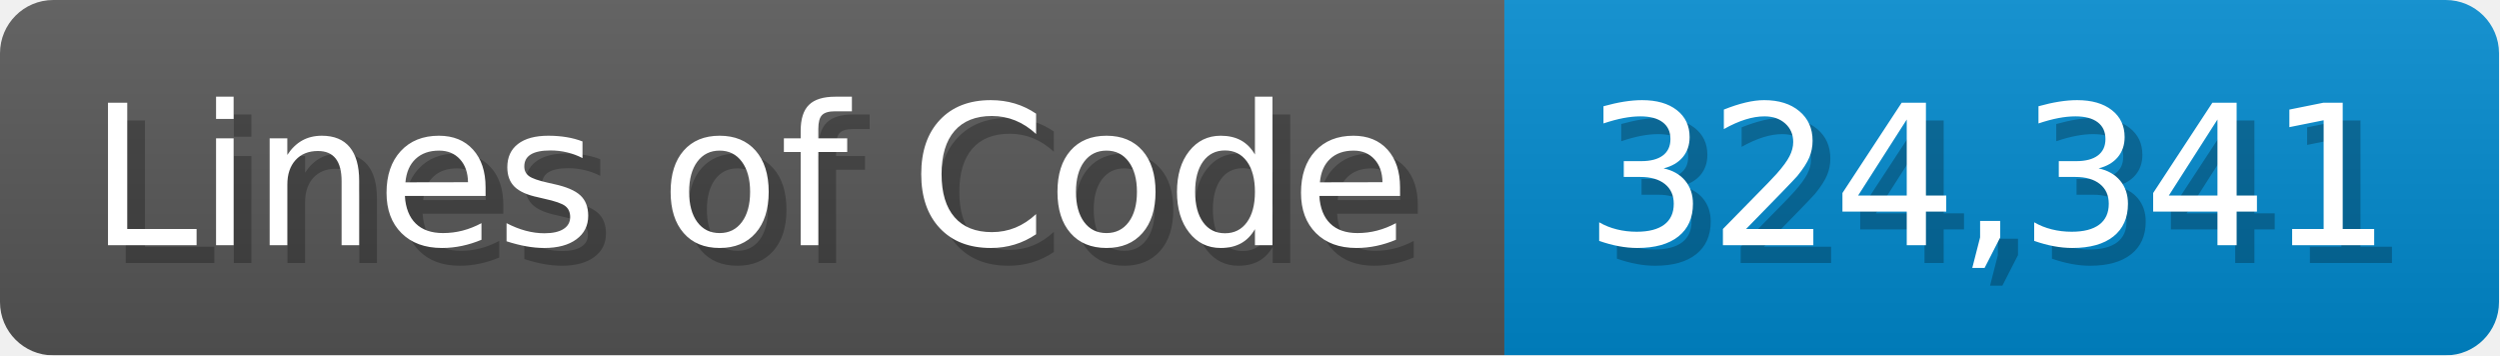
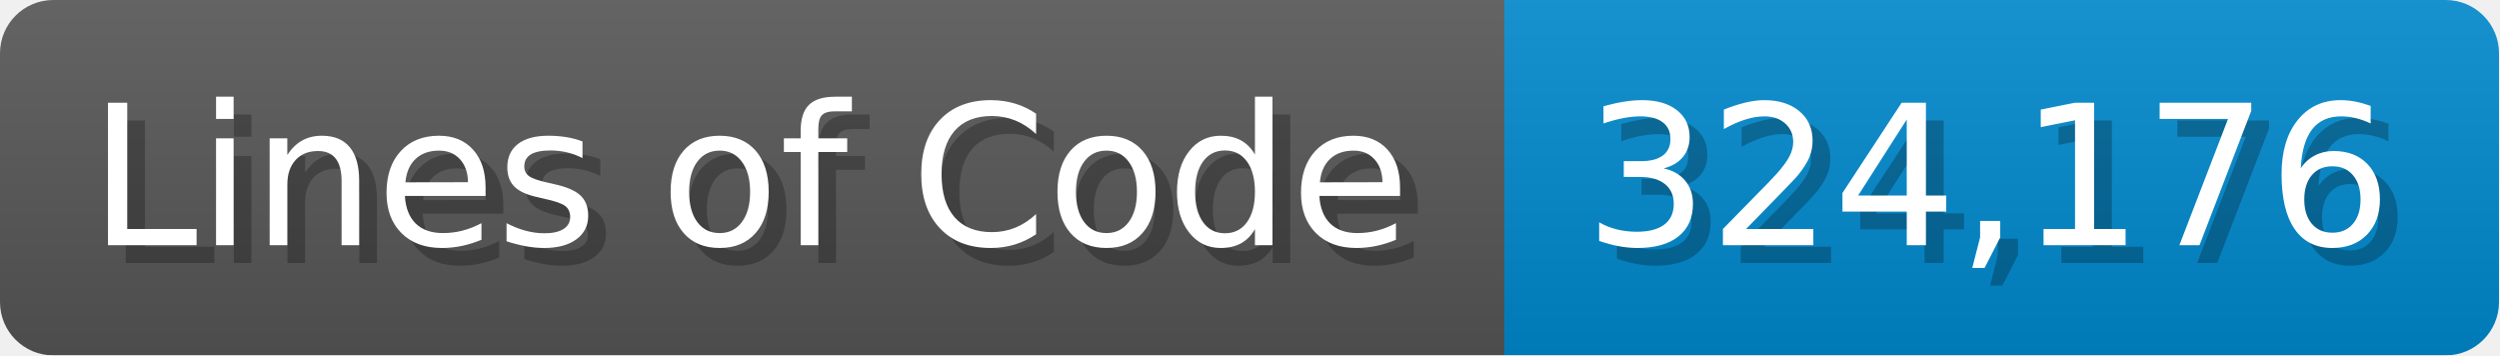
<svg xmlns="http://www.w3.org/2000/svg" width="140.7" height="20" viewBox="0 0 1407 200">
  <linearGradient id="a" x2="0" y2="100%">
    <stop offset="0" stop-opacity=".1" stop-color="#EEE" />
    <stop offset="1" stop-opacity=".1" />
  </linearGradient>
  <mask id="m">
    <rect width="1407" height="200" rx="30" fill="#FFF" />
  </mask>
  <g mask="url(#m)">
    <rect width="847" height="200" fill="#555" />
    <rect width="560" height="200" fill="#08C" x="847" />
    <rect width="1407" height="200" fill="url(#a)" />
  </g>
  <g fill="#fff" text-anchor="start" font-family="Verdana,DejaVu Sans,sans-serif" font-size="110">
    <text x="60" y="148" textLength="747" fill="#000" opacity="0.25">Lines of Code</text>
    <text x="50" y="138" textLength="747">Lines of Code</text>
-     <text x="902" y="148" textLength="460" fill="#000" opacity="0.25">324,341</text>
-     <text x="892" y="138" textLength="460">324,341</text>
+     <text x="902" y="148" textLength="460" fill="#000" opacity="0.25">324,176</text>
+     <text x="892" y="138" textLength="460">324,176</text>
  </g>
</svg>
